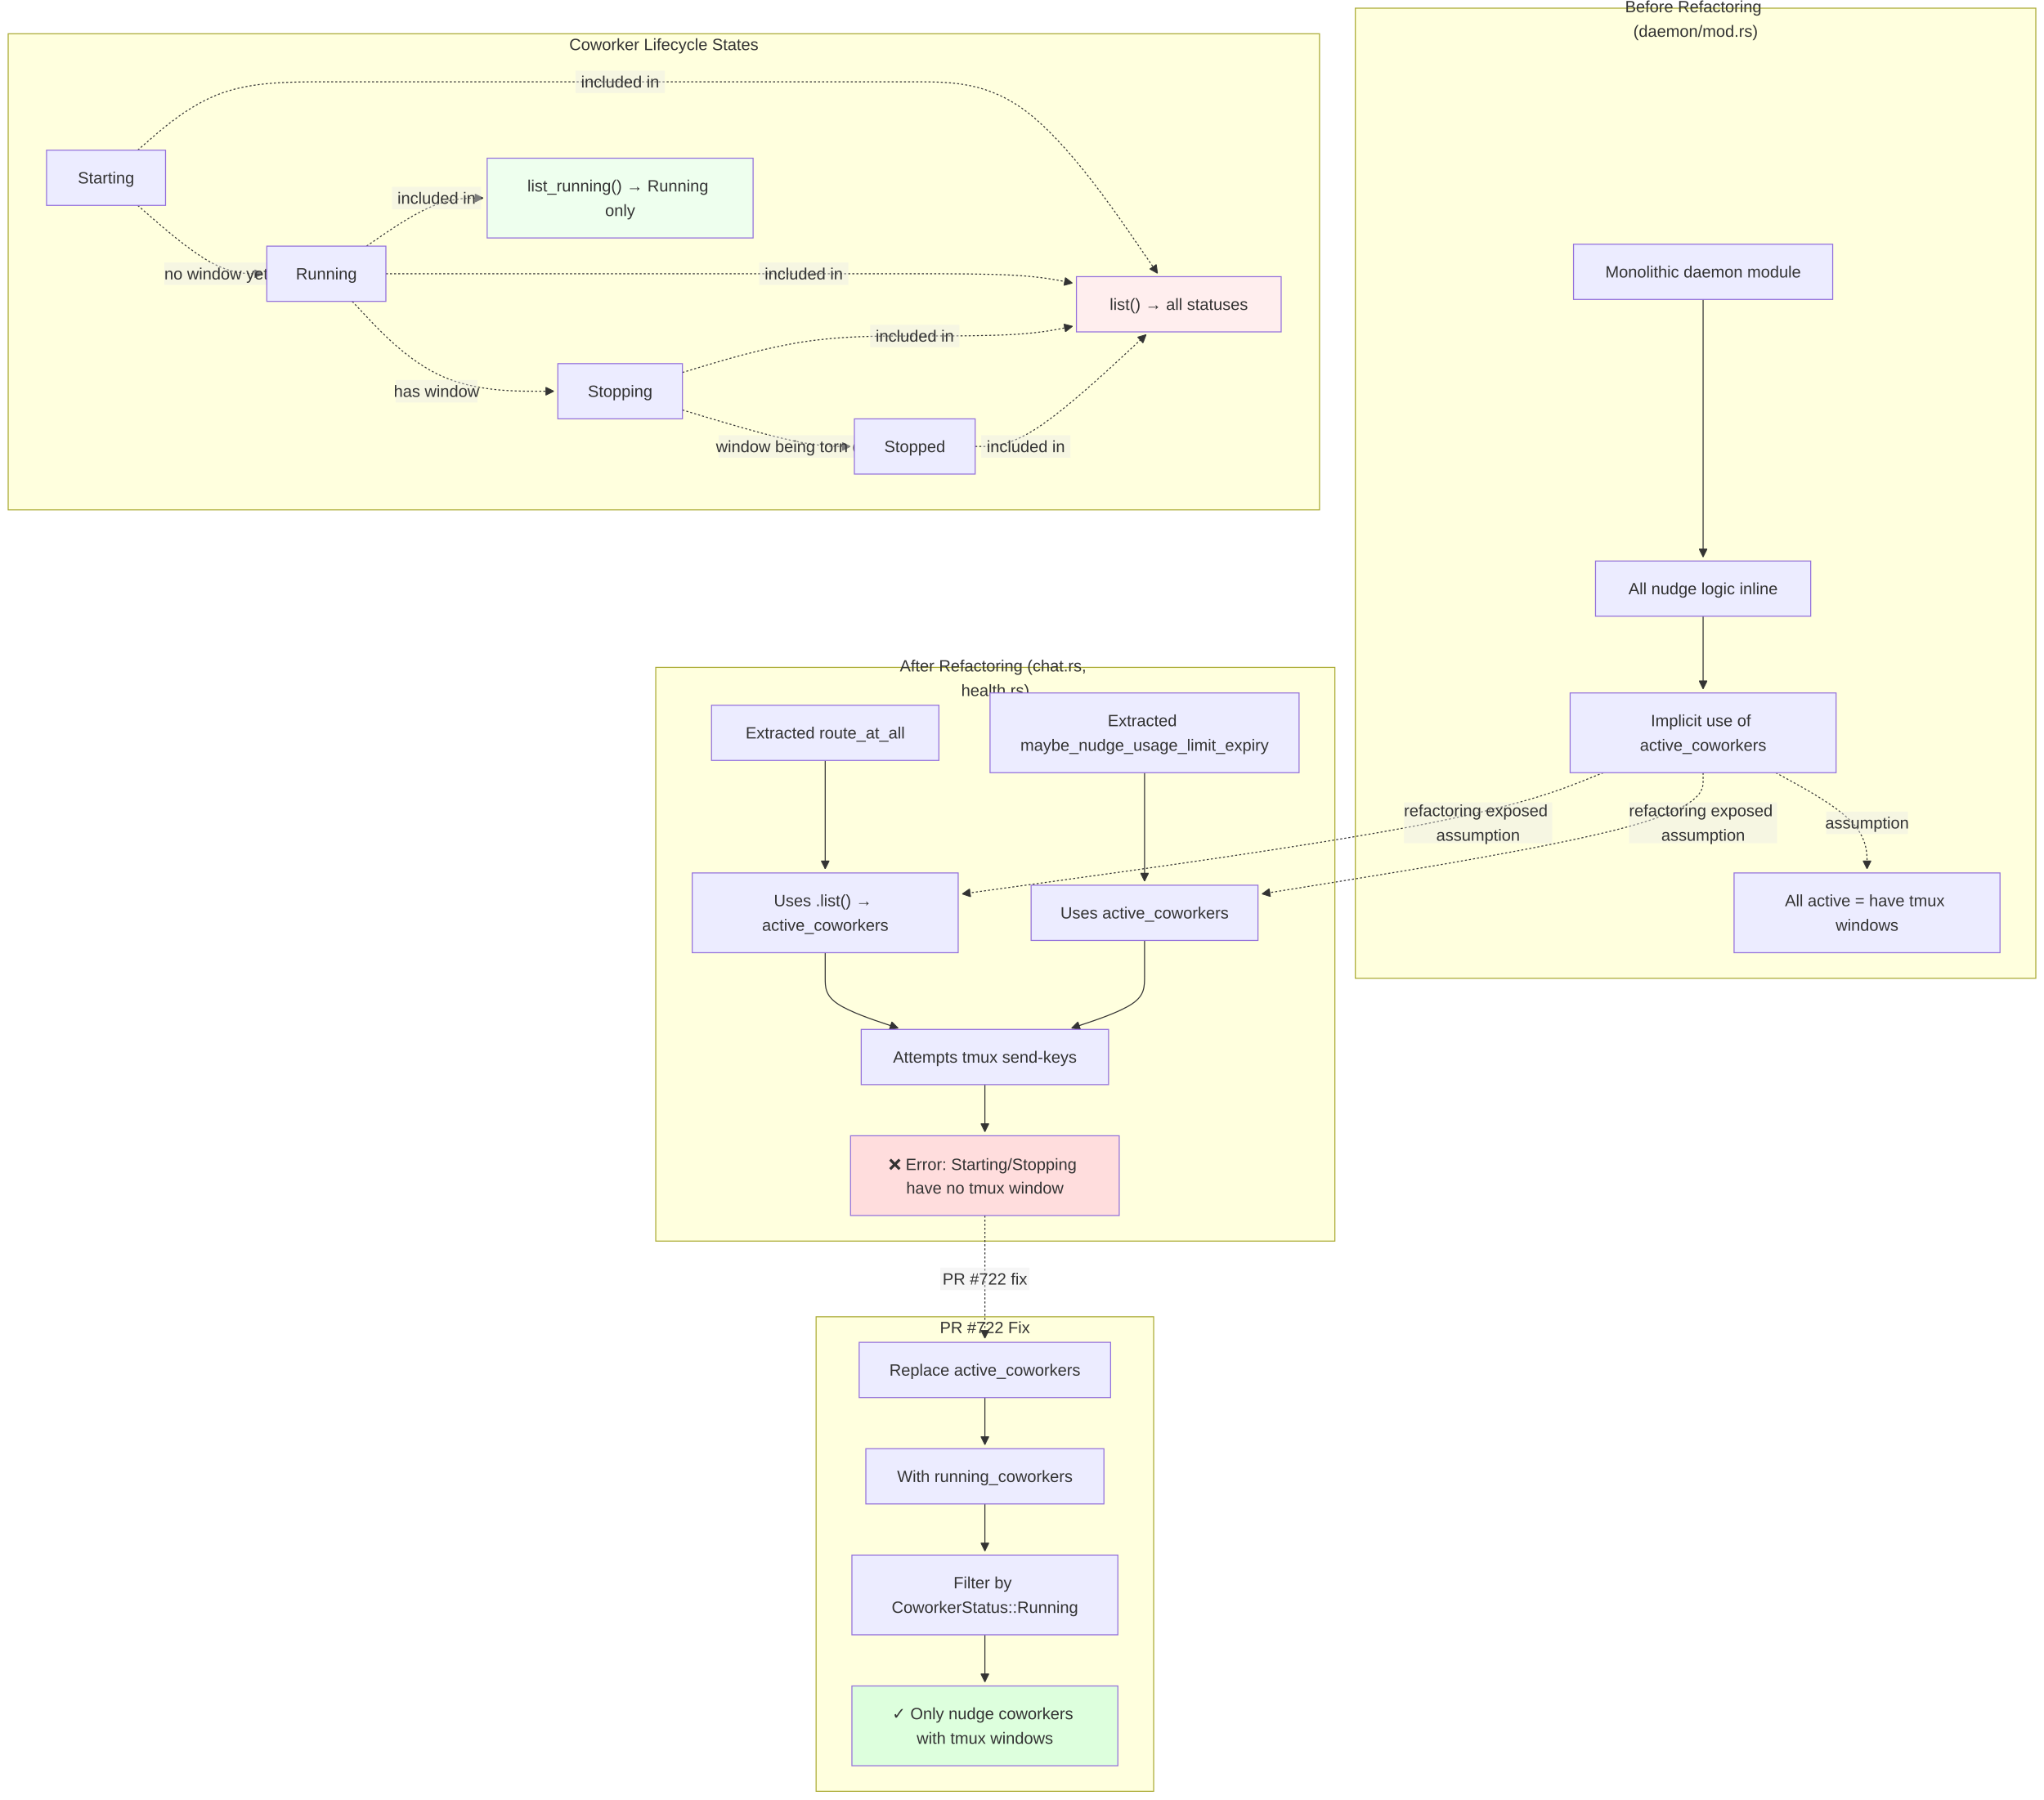
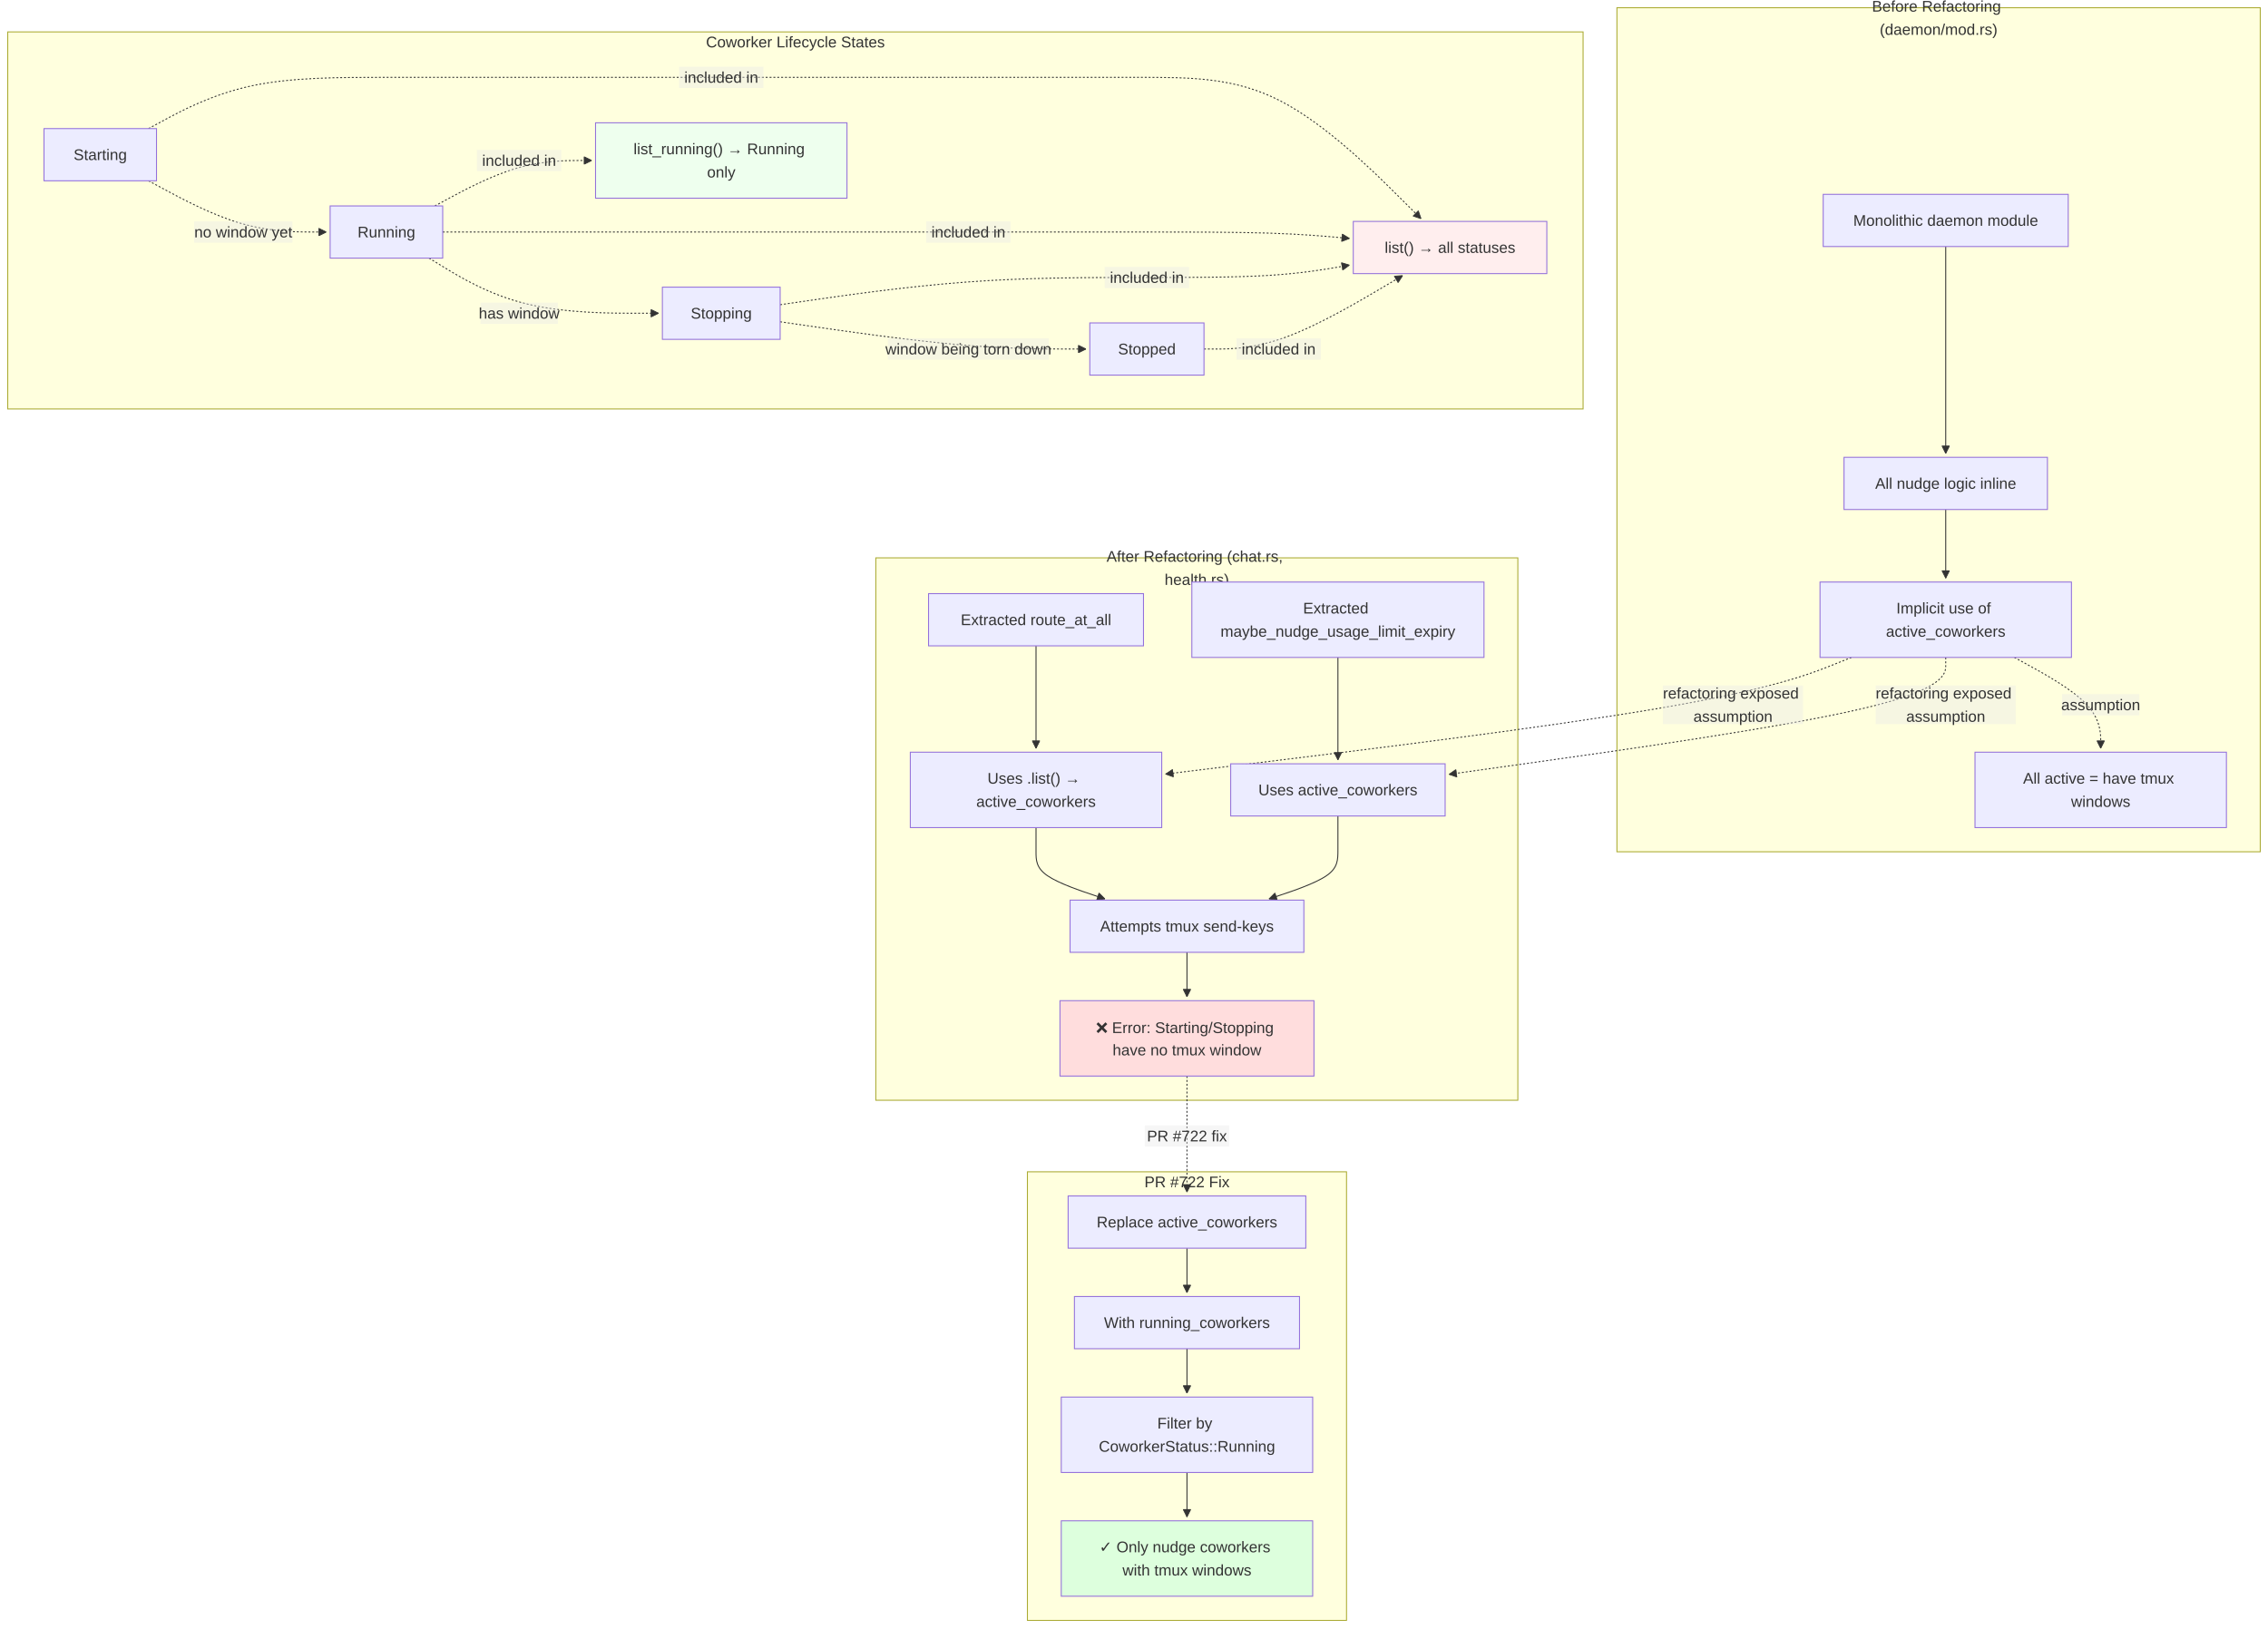
- <svg xmlns="http://www.w3.org/2000/svg" width="1998.273" height="1759.572" viewBox="-8 -8 1998.273 1759.572" class="mermaid">
+ <svg xmlns="http://www.w3.org/2000/svg" width="2345.344" height="1684" viewBox="-8 -8 2345.344 1684" class="mermaid">
  <style>
.mermaid{font-family:trebuchet ms, verdana, arial, sans-serif;font-size:16px;fill:#333333;}
.error-icon{fill:#552222;}
.error-text{fill:#552222;stroke:#552222;}
.edge-thickness-normal{stroke-width:1px;}
.edge-thickness-thick{stroke-width:3.5px;}
.edge-pattern-solid{stroke-dasharray:0;}
.edge-thickness-invisible{stroke-width:0;fill:none;}
.edge-pattern-dashed{stroke-dasharray:3;}
.edge-pattern-dotted{stroke-dasharray:2;}
.marker{fill:#333333;stroke:#333333;}
.marker.cross{stroke:#333333;}
svg{font-family:trebuchet ms, verdana, arial, sans-serif;font-size:16px;}
p{margin:0;}
.label{font-family:trebuchet ms, verdana, arial, sans-serif;color:#333333;}
.cluster-label text{fill:#333333;}
.cluster-label span{color:#333333;}
.cluster-label span p{background-color:transparent;}
.label text,span{fill:#333333;color:#333333;}
.node rect,.node circle,.node ellipse,.node polygon,.node path{fill:#ECECFF;stroke:#9370DB;stroke-width:1px;}
.rough-node .label text,.node .label text,.image-shape .label,.icon-shape .label{text-anchor:middle;}
.node .katex path{fill:#000;stroke:#000;stroke-width:1px;}
.rough-node .label,.node .label,.image-shape .label,.icon-shape .label{text-align:center;}
.node.clickable{cursor:pointer;}
.root .anchor path{fill:#333333!important;stroke-width:0;stroke:#333333;}
.arrowheadPath{fill:#333333;}
.edgePath .path{stroke:#333333;stroke-width:2.0px;}
.flowchart-link{stroke:#333333;fill:none;}
.edgeLabel{background-color:rgba(232, 232, 232, 0.8);text-align:center;}
.edgeLabel p{background-color:rgba(232, 232, 232, 0.8);}
.edgeLabel rect{opacity:0.5;background-color:rgba(232, 232, 232, 0.8);fill:rgba(232, 232, 232, 0.8);}
.labelBkg{background-color:rgba(232, 232, 232, 0.5);}
.cluster rect{fill:#ffffde;stroke:#aaaa33;stroke-width:1px;}
.cluster text{fill:#333333;}
.cluster span{color:#333333;}
.flowchartTitleText{text-anchor:middle;font-size:18px;fill:#333333;}
rect.text{fill:none;stroke-width:0;}

  </style>
  <defs>
    <marker id="arrow_point" viewBox="0 0 10 10" refX="10" refY="5" markerWidth="8" markerHeight="8" orient="auto" markerUnits="userSpaceOnUse">
      <path d="M 0 0 L 10 5 L 0 10 z" class="marker" />
    </marker>
    <marker id="arrow_point_start" viewBox="0 0 10 10" refX="4.5" refY="5" markerWidth="8" markerHeight="8" orient="auto" markerUnits="userSpaceOnUse">
      <path d="M 0 5 L 10 10 L 10 0 z" class="marker" />
    </marker>
    <marker id="arrow_cross" viewBox="0 0 11 11" refX="12" refY="5.2" markerWidth="11" markerHeight="11" orient="auto" markerUnits="userSpaceOnUse">
      <path d="M 1 1 L 10 10 M 10 1 L 1 10" class="marker cross" fill="none" stroke-width="2" />
    </marker>
    <marker id="arrow_cross_start" viewBox="0 0 11 11" refX="-1" refY="5.2" markerWidth="11" markerHeight="11" orient="auto" markerUnits="userSpaceOnUse">
      <path d="M 1 1 L 10 10 M 10 1 L 1 10" class="marker cross" fill="none" stroke-width="2" />
    </marker>
    <marker id="arrow_circle" viewBox="0 0 10 10" refX="11" refY="5" markerWidth="11" markerHeight="11" orient="auto" markerUnits="userSpaceOnUse">
      <circle cx="5" cy="5" r="5" class="marker" />
    </marker>
    <marker id="arrow_circle_start" viewBox="0 0 10 10" refX="-1" refY="5" markerWidth="11" markerHeight="11" orient="auto" markerUnits="userSpaceOnUse">
      <circle cx="5" cy="5" r="5" class="marker" />
    </marker>
  </defs>
  <g class="root">
    <g class="clusters">
      <g class="cluster" id="subgraph-subGraph0">
-         <rect x="1317.008" y="0" width="665.266" height="948.572" class="cluster" />
-         <text x="1649.641" y="16" class="cluster-label" text-anchor="middle">
-           <tspan x="1649.641" y="16" dy="-0.75em">Before Refactoring</tspan>
-           <tspan x="1649.641" dy="1.5em">(daemon/mod.rs)</tspan>
+         <rect x="1664.078" y="0" width="665.266" height="873" class="cluster" />
+         <text x="1996.711" y="16" class="cluster-label" text-anchor="middle">
+           <tspan x="1996.711" y="16" dy="-0.75em">Before Refactoring</tspan>
+           <tspan x="1996.711" dy="1.5em">(daemon/mod.rs)</tspan>
        </text>
      </g>
      <g class="cluster" id="subgraph-subGraph1">
-         <rect x="633.084" y="644.572" width="663.924" height="561" class="cluster" />
-         <text x="965.046" y="660.572" class="cluster-label" text-anchor="middle">
-           <tspan x="965.046" y="660.572" dy="-0.75em">After Refactoring (chat.rs,</tspan>
-           <tspan x="965.046" dy="1.5em">health.rs)</tspan>
+         <rect x="897.682" y="569" width="663.924" height="561" class="cluster" />
+         <text x="1229.644" y="585" class="cluster-label" text-anchor="middle">
+           <tspan x="1229.644" y="585" dy="-0.75em">After Refactoring (chat.rs,</tspan>
+           <tspan x="1229.644" dy="1.5em">health.rs)</tspan>
        </text>
      </g>
      <g class="cluster" id="subgraph-subGraph2">
-         <rect x="0" y="25" width="1282.008" height="465.572" class="cluster" />
-         <text x="641.004" y="41" class="cluster-label" text-anchor="middle">Coworker Lifecycle States</text>
+         <rect x="-0" y="25" width="1629.078" height="390" class="cluster" />
+         <text x="814.539" y="41" class="cluster-label" text-anchor="middle">Coworker Lifecycle States</text>
      </g>
      <g class="cluster" id="subgraph-subGraph3">
-         <rect x="789.852" y="1279.572" width="330" height="464" class="cluster" />
-         <text x="954.852" y="1295.572" class="cluster-label" text-anchor="middle">PR #722 Fix</text>
+         <rect x="1054.449" y="1204" width="330" height="464" class="cluster" />
+         <text x="1219.449" y="1220" class="cluster-label" text-anchor="middle">PR #722 Fix</text>
      </g>
    </g>
    <g class="edgePaths">
      <g class="edge" id="edge-L-M1-M2-0">
-         <path d="M1657.008,284.786L1657.008,323.251C1657.008,361.715,1657.008,438.644,1657.008,480.608C1657.008,522.572,1657.008,529.572,1657.008,533.072L1657.008,536.572" class="edge-thickness-normal edge-pattern-solid edge-thickness-normal edge-pattern-solid flowchart-link" marker-end="url(#arrow_point)" />
+         <path d="M2004.078,247L2004.078,279.167C2004.078,311.333,2004.078,375.667,2004.078,411.333C2004.078,447,2004.078,454,2004.078,457.5L2004.078,461" class="edge-thickness-normal edge-pattern-solid edge-thickness-normal edge-pattern-solid flowchart-link" marker-end="url(#arrow_point)" />
      </g>
      <g class="edge" id="edge-L-M2-M3-0">
-         <path d="M1657.008,594.572L1657.008,598.739C1657.008,602.906,1657.008,611.239,1657.008,619.572C1657.008,627.906,1657.008,636.239,1657.008,643.906C1657.008,651.572,1657.008,658.572,1657.008,662.072L1657.008,665.572" class="edge-thickness-normal edge-pattern-solid edge-thickness-normal edge-pattern-solid flowchart-link" marker-end="url(#arrow_point)" />
+         <path d="M2004.078,519L2004.078,523.167C2004.078,527.333,2004.078,535.667,2004.078,544C2004.078,552.333,2004.078,560.667,2004.078,568.333C2004.078,576,2004.078,583,2004.078,586.5L2004.078,590" class="edge-thickness-normal edge-pattern-solid edge-thickness-normal edge-pattern-solid flowchart-link" marker-end="url(#arrow_point)" />
      </g>
      <g class="edge" id="edge-L-M3-M4-0">
-         <path d="M1728.035,747.572L1742.908,755.739C1757.781,763.906,1787.527,780.239,1802.4,795.906C1817.273,811.572,1817.273,826.572,1817.273,834.072L1817.273,841.572" class="edge-thickness-normal edge-pattern-dotted edge-thickness-normal edge-pattern-solid flowchart-link" marker-end="url(#arrow_point)" />
+         <path d="M2075.105,672L2089.978,680.167C2104.851,688.333,2134.598,704.667,2149.471,720.333C2164.344,736,2164.344,751,2164.344,758.5L2164.344,766" class="edge-thickness-normal edge-pattern-dotted edge-thickness-normal edge-pattern-solid flowchart-link" marker-end="url(#arrow_point)" />
      </g>
      <g class="edge" id="edge-L-R1-R2-0">
-         <path d="M798.754,735.572L798.754,745.739C798.754,755.906,798.754,776.239,798.754,793.906C798.754,811.572,798.754,826.572,798.754,834.072L798.754,841.572" class="edge-thickness-normal edge-pattern-solid edge-thickness-normal edge-pattern-solid flowchart-link" marker-end="url(#arrow_point)" />
+         <path d="M1063.352,660L1063.352,670.167C1063.352,680.333,1063.352,700.667,1063.352,718.333C1063.352,736,1063.352,751,1063.352,758.5L1063.352,766" class="edge-thickness-normal edge-pattern-solid edge-thickness-normal edge-pattern-solid flowchart-link" marker-end="url(#arrow_point)" />
      </g>
      <g class="edge" id="edge-L-R3-R4-0">
-         <path d="M1110.949,747.572L1110.949,755.739C1110.949,763.906,1110.949,780.239,1110.949,797.906C1110.949,815.572,1110.949,834.572,1110.949,844.072L1110.949,853.572" class="edge-thickness-normal edge-pattern-solid edge-thickness-normal edge-pattern-solid flowchart-link" marker-end="url(#arrow_point)" />
+         <path d="M1375.547,672L1375.547,680.167C1375.547,688.333,1375.547,704.667,1375.547,722.333C1375.547,740,1375.547,759,1375.547,768.5L1375.547,778" class="edge-thickness-normal edge-pattern-solid edge-thickness-normal edge-pattern-solid flowchart-link" marker-end="url(#arrow_point)" />
      </g>
      <g class="edge" id="edge-L-R2-R5-0">
-         <path d="M798.754,923.572L798.754,927.739C798.754,931.906,798.754,940.239,798.754,948.572C798.754,956.906,798.754,965.239,810.629,973.362C822.505,981.484,846.255,989.396,858.131,993.352L870.006,997.308" class="edge-thickness-normal edge-pattern-solid edge-thickness-normal edge-pattern-solid flowchart-link" marker-end="url(#arrow_point)" />
+         <path d="M1063.352,848L1063.352,852.167C1063.352,856.333,1063.352,864.667,1063.352,873C1063.352,881.333,1063.352,889.667,1075.227,897.789C1087.102,905.912,1110.853,913.824,1122.728,917.78L1134.604,921.736" class="edge-thickness-normal edge-pattern-solid edge-thickness-normal edge-pattern-solid flowchart-link" marker-end="url(#arrow_point)" />
      </g>
      <g class="edge" id="edge-L-R4-R5-0">
-         <path d="M1110.949,911.572L1110.949,917.739C1110.949,923.906,1110.949,936.239,1110.949,946.572C1110.949,956.906,1110.949,965.239,1099.074,973.362C1087.199,981.484,1063.448,989.396,1051.573,993.352L1039.697,997.308" class="edge-thickness-normal edge-pattern-solid edge-thickness-normal edge-pattern-solid flowchart-link" marker-end="url(#arrow_point)" />
+         <path d="M1375.547,836L1375.547,842.167C1375.547,848.333,1375.547,860.667,1375.547,871C1375.547,881.333,1375.547,889.667,1363.672,897.789C1351.796,905.912,1328.046,913.824,1316.17,917.78L1304.295,921.736" class="edge-thickness-normal edge-pattern-solid edge-thickness-normal edge-pattern-solid flowchart-link" marker-end="url(#arrow_point)" />
      </g>
      <g class="edge" id="edge-L-R5-R6-0">
-         <path d="M954.852,1052.572L954.852,1056.739C954.852,1060.906,954.852,1069.239,954.852,1076.906C954.852,1084.572,954.852,1091.572,954.852,1095.072L954.852,1098.572" class="edge-thickness-normal edge-pattern-solid edge-thickness-normal edge-pattern-solid flowchart-link" marker-end="url(#arrow_point)" />
+         <path d="M1219.449,977L1219.449,981.167C1219.449,985.333,1219.449,993.667,1219.449,1001.333C1219.449,1009,1219.449,1016,1219.449,1019.5L1219.449,1023" class="edge-thickness-normal edge-pattern-solid edge-thickness-normal edge-pattern-solid flowchart-link" marker-end="url(#arrow_point)" />
      </g>
      <g class="edge" id="edge-L-S1-S2-0">
-         <path d="M126.651,192.842L139.433,203.982C152.215,215.122,177.78,237.403,198.145,248.543C218.51,259.684,233.677,259.684,241.26,259.684L248.844,259.684" class="edge-thickness-normal edge-pattern-dotted edge-thickness-normal edge-pattern-solid flowchart-link" marker-end="url(#arrow_point)" />
+         <path d="M145.603,179L161.939,187.833C178.275,196.667,210.946,214.333,241.577,223.167C272.208,232,300.799,232,315.095,232L329.391,232" class="edge-thickness-normal edge-pattern-dotted edge-thickness-normal edge-pattern-solid flowchart-link" marker-end="url(#arrow_point)" />
      </g>
      <g class="edge" id="edge-L-S2-S3-0">
-         <path d="M336.368,286.684L350.1,301.328C363.831,315.972,391.295,345.26,424.127,359.905C456.96,374.549,495.161,374.549,514.262,374.549L533.363,374.549" class="edge-thickness-normal edge-pattern-dotted edge-thickness-normal edge-pattern-solid flowchart-link" marker-end="url(#arrow_point)" />
+         <path d="M435.71,259L451.231,268.5C466.752,278,497.794,297,537.338,306.5C576.882,316,624.927,316,648.95,316L672.973,316" class="edge-thickness-normal edge-pattern-dotted edge-thickness-normal edge-pattern-solid flowchart-link" marker-end="url(#arrow_point)" />
      </g>
      <g class="edge" id="edge-L-S3-S4-0">
-         <path d="M659.152,392.876L678.92,398.825C698.687,404.775,738.223,416.674,765.574,422.623C792.924,428.572,808.091,428.572,815.674,428.572L823.258,428.572" class="edge-thickness-normal edge-pattern-dotted edge-thickness-normal edge-pattern-solid flowchart-link" marker-end="url(#arrow_point)" />
+         <path d="M798.762,324.817L831.204,329.514C863.646,334.211,928.53,343.606,981.23,348.303C1033.93,353,1074.445,353,1094.703,353L1114.961,353" class="edge-thickness-normal edge-pattern-dotted edge-thickness-normal edge-pattern-solid flowchart-link" marker-end="url(#arrow_point)" />
      </g>
      <g class="edge" id="edge-L-S1-L1-0">
-         <path d="M126.651,138.842L139.433,127.702C152.215,116.561,177.78,94.281,208.513,83.14C239.246,72,275.148,72,311.051,72C346.953,72,382.855,72,430.723,72C478.591,72,538.424,72,598.258,72C658.091,72,717.924,72,765.932,72C813.94,72,850.122,72,886.305,72C922.487,72,958.669,72,998.218,103.205C1037.767,134.41,1080.682,196.82,1102.14,228.025L1123.597,259.229" class="edge-thickness-normal edge-pattern-dotted edge-thickness-normal edge-pattern-solid flowchart-link" marker-end="url(#arrow_point)" />
+         <path d="M145.603,125L161.939,116.167C178.275,107.333,210.946,89.667,251.945,80.833C292.944,72,342.271,72,389.807,72C437.344,72,483.09,72,540.801,72C598.513,72,668.19,72,745.62,72C823.05,72,908.232,72,981.589,72C1054.945,72,1116.477,72,1169.947,72C1223.418,72,1268.828,72,1316.072,96.364C1363.315,120.727,1412.391,169.454,1436.93,193.818L1461.468,218.182" class="edge-thickness-normal edge-pattern-dotted edge-thickness-normal edge-pattern-solid flowchart-link" marker-end="url(#arrow_point)" />
      </g>
      <g class="edge" id="edge-L-S2-L1-0">
-         <path d="M369.258,259.684L377.508,259.684C385.758,259.684,402.258,259.684,440.424,259.684C478.591,259.684,538.424,259.684,598.258,259.684C658.091,259.684,717.924,259.684,765.932,259.684C813.94,259.684,850.122,259.684,886.305,259.684C922.487,259.684,958.669,259.684,984.357,261.199C1010.044,262.715,1025.236,265.746,1032.833,267.261L1040.429,268.777" class="edge-thickness-normal edge-pattern-dotted edge-thickness-normal edge-pattern-solid flowchart-link" marker-end="url(#arrow_point)" />
+         <path d="M449.805,232L462.977,232C476.148,232,502.492,232,550.503,232C598.513,232,668.19,232,745.62,232C823.05,232,908.232,232,981.589,232C1054.945,232,1116.477,232,1169.947,232C1223.418,232,1268.828,232,1303.733,233.101C1338.638,234.202,1363.038,236.405,1375.238,237.506L1387.438,238.607" class="edge-thickness-normal edge-pattern-dotted edge-thickness-normal edge-pattern-solid flowchart-link" marker-end="url(#arrow_point)" />
      </g>
      <g class="edge" id="edge-L-S3-L1-0">
-         <path d="M659.152,356.222L678.92,350.272C698.687,344.323,738.223,332.424,776.081,326.475C813.94,320.525,850.122,320.525,886.305,320.525C922.487,320.525,958.669,320.525,984.358,318.951C1010.046,317.376,1025.24,314.227,1032.838,312.653L1040.435,311.078" class="edge-thickness-normal edge-pattern-dotted edge-thickness-normal edge-pattern-solid flowchart-link" marker-end="url(#arrow_point)" />
+         <path d="M798.762,307.183L831.204,302.486C863.646,297.789,928.53,288.394,991.738,283.697C1054.945,279,1116.477,279,1169.947,279C1223.418,279,1268.828,279,1303.741,276.865C1338.653,274.73,1363.067,270.461,1375.275,268.326L1387.482,266.191" class="edge-thickness-normal edge-pattern-dotted edge-thickness-normal edge-pattern-solid flowchart-link" marker-end="url(#arrow_point)" />
      </g>
      <g class="edge" id="edge-L-S4-L1-0">
-         <path d="M945.352,428.572L953.602,428.572C961.852,428.572,978.352,428.572,1006.202,410.352C1034.053,392.131,1073.254,355.69,1092.854,337.469L1112.455,319.249" class="edge-thickness-normal edge-pattern-dotted edge-thickness-normal edge-pattern-solid flowchart-link" marker-end="url(#arrow_point)" />
+         <path d="M1237.055,353L1249.919,353C1262.783,353,1288.511,353,1322.748,340.34C1356.985,327.68,1399.731,302.359,1421.104,289.699L1442.477,277.039" class="edge-thickness-normal edge-pattern-dotted edge-thickness-normal edge-pattern-solid flowchart-link" marker-end="url(#arrow_point)" />
      </g>
      <g class="edge" id="edge-L-S2-L2-0">
-         <path d="M350.349,232.684L361.751,224.85C373.152,217.017,395.955,201.35,414.94,193.517C433.924,185.684,449.091,185.684,456.674,185.684L464.258,185.684" class="edge-thickness-normal edge-pattern-dotted edge-thickness-normal edge-pattern-solid flowchart-link" marker-end="url(#arrow_point)" />
+         <path d="M441.671,205L456.199,197.167C470.726,189.333,499.781,173.667,526.814,165.833C553.846,158,578.857,158,591.362,158L603.867,158" class="edge-thickness-normal edge-pattern-dotted edge-thickness-normal edge-pattern-solid flowchart-link" marker-end="url(#arrow_point)" />
      </g>
      <g class="edge" id="edge-L-F1-F2-0">
-         <path d="M954.852,1358.572L954.852,1362.739C954.852,1366.906,954.852,1375.239,954.852,1382.906C954.852,1390.572,954.852,1397.572,954.852,1401.072L954.852,1404.572" class="edge-thickness-normal edge-pattern-solid edge-thickness-normal edge-pattern-solid flowchart-link" marker-end="url(#arrow_point)" />
+         <path d="M1219.449,1283L1219.449,1287.167C1219.449,1291.333,1219.449,1299.667,1219.449,1307.333C1219.449,1315,1219.449,1322,1219.449,1325.5L1219.449,1329" class="edge-thickness-normal edge-pattern-solid edge-thickness-normal edge-pattern-solid flowchart-link" marker-end="url(#arrow_point)" />
      </g>
      <g class="edge" id="edge-L-F2-F3-0">
-         <path d="M954.852,1462.572L954.852,1466.739C954.852,1470.906,954.852,1479.239,954.852,1486.906C954.852,1494.572,954.852,1501.572,954.852,1505.072L954.852,1508.572" class="edge-thickness-normal edge-pattern-solid edge-thickness-normal edge-pattern-solid flowchart-link" marker-end="url(#arrow_point)" />
+         <path d="M1219.449,1387L1219.449,1391.167C1219.449,1395.333,1219.449,1403.667,1219.449,1411.333C1219.449,1419,1219.449,1426,1219.449,1429.5L1219.449,1433" class="edge-thickness-normal edge-pattern-solid edge-thickness-normal edge-pattern-solid flowchart-link" marker-end="url(#arrow_point)" />
      </g>
      <g class="edge" id="edge-L-F3-F4-0">
-         <path d="M954.852,1590.572L954.852,1594.739C954.852,1598.906,954.852,1607.239,954.852,1614.906C954.852,1622.572,954.852,1629.572,954.852,1633.072L954.852,1636.572" class="edge-thickness-normal edge-pattern-solid edge-thickness-normal edge-pattern-solid flowchart-link" marker-end="url(#arrow_point)" />
+         <path d="M1219.449,1515L1219.449,1519.167C1219.449,1523.333,1219.449,1531.667,1219.449,1539.333C1219.449,1547,1219.449,1554,1219.449,1557.5L1219.449,1561" class="edge-thickness-normal edge-pattern-solid edge-thickness-normal edge-pattern-solid flowchart-link" marker-end="url(#arrow_point)" />
      </g>
      <g class="edge" id="edge-L-M3-R2-0">
-         <path d="M1559.508,747.572L1539.091,755.739C1518.674,763.906,1477.841,780.239,1373.376,799.994C1268.911,819.749,1100.814,842.925,1016.765,854.514L932.716,866.102" class="edge-thickness-normal edge-pattern-dotted edge-thickness-normal edge-pattern-solid flowchart-link" marker-end="url(#arrow_point)" />
+         <path d="M1906.578,672L1886.162,680.167C1865.745,688.333,1824.912,704.667,1706.702,724.774C1588.493,744.881,1392.907,768.762,1295.115,780.702L1197.322,792.642" class="edge-thickness-normal edge-pattern-dotted edge-thickness-normal edge-pattern-solid flowchart-link" marker-end="url(#arrow_point)" />
      </g>
      <g class="edge" id="edge-L-M3-R4-0">
-         <path d="M1657.008,747.572L1657.008,755.739C1657.008,763.906,1657.008,780.239,1585.137,799.988C1513.267,819.737,1369.526,842.901,1297.655,854.484L1225.785,866.066" class="edge-thickness-normal edge-pattern-dotted edge-thickness-normal edge-pattern-solid flowchart-link" marker-end="url(#arrow_point)" />
+         <path d="M2004.078,672L2004.078,680.167C2004.078,688.333,2004.078,704.667,1918.464,724.82C1832.85,744.973,1661.623,768.947,1576.009,780.934L1490.395,792.92" class="edge-thickness-normal edge-pattern-dotted edge-thickness-normal edge-pattern-solid flowchart-link" marker-end="url(#arrow_point)" />
      </g>
      <g class="edge" id="edge-L-R6-F1-0">
-         <path d="M954.852,1180.572L954.852,1184.739C954.852,1188.906,954.852,1197.239,954.852,1207.572C954.852,1217.906,954.852,1230.239,954.852,1242.572C954.852,1254.906,954.852,1267.239,954.852,1276.906C954.852,1286.572,954.852,1293.572,954.852,1297.072L954.852,1300.572" class="edge-thickness-normal edge-pattern-dotted edge-thickness-normal edge-pattern-solid flowchart-link" marker-end="url(#arrow_point)" />
+         <path d="M1219.449,1105L1219.449,1109.167C1219.449,1113.333,1219.449,1121.667,1219.449,1132C1219.449,1142.333,1219.449,1154.667,1219.449,1167C1219.449,1179.333,1219.449,1191.667,1219.449,1201.333C1219.449,1211,1219.449,1218,1219.449,1221.5L1219.449,1225" class="edge-thickness-normal edge-pattern-dotted edge-thickness-normal edge-pattern-solid flowchart-link" marker-end="url(#arrow_point)" />
      </g>
    </g>
    <g class="edgeLabels">
      <g class="edgeLabel" id="edge-label-L-M3-M4-0">
-         <rect x="1777.273" y="785.572" width="80" height="22" class="edge-label-bg" />
-         <text x="1817.273" y="796.572" class="edge-label" text-anchor="middle" dominant-baseline="central">assumption</text>
+         <rect x="2124.344" y="710" width="80" height="22" class="edge-label-bg" />
+         <text x="2164.344" y="721" class="edge-label" text-anchor="middle" dominant-baseline="central">assumption</text>
      </g>
      <g class="edgeLabel" id="edge-label-L-S1-S2-0">
-         <rect x="152.544" y="248.684" width="101.6" height="22" class="edge-label-bg" />
-         <text x="203.344" y="259.684" class="edge-label" text-anchor="middle" dominant-baseline="central">no window yet</text>
+         <rect x="192.817" y="221" width="101.6" height="22" class="edge-label-bg" />
+         <text x="243.617" y="232" class="edge-label" text-anchor="middle" dominant-baseline="central">no window yet</text>
      </g>
      <g class="edgeLabel" id="edge-label-L-S2-S3-0">
-         <rect x="378.758" y="363.549" width="80" height="22" class="edge-label-bg" />
-         <text x="418.758" y="374.549" class="edge-label" text-anchor="middle" dominant-baseline="central">has window</text>
+         <rect x="488.836" y="305" width="80" height="22" class="edge-label-bg" />
+         <text x="528.836" y="316" class="edge-label" text-anchor="middle" dominant-baseline="central">has window</text>
      </g>
      <g class="edgeLabel" id="edge-label-L-S3-S4-0">
-         <rect x="694.558" y="417.572" width="166.4" height="22" class="edge-label-bg" />
-         <text x="777.758" y="428.572" class="edge-label" text-anchor="middle" dominant-baseline="central">window being torn down</text>
+         <rect x="910.214" y="342" width="166.4" height="22" class="edge-label-bg" />
+         <text x="993.414" y="353" class="edge-label" text-anchor="middle" dominant-baseline="central">window being torn down</text>
      </g>
      <g class="edgeLabel" id="edge-label-L-S1-L1-0">
-         <rect x="554.658" y="61" width="87.2" height="22" class="edge-label-bg" />
-         <text x="598.258" y="72" class="edge-label" text-anchor="middle" dominant-baseline="central">included in</text>
+         <rect x="694.267" y="61" width="87.2" height="22" class="edge-label-bg" />
+         <text x="737.867" y="72" class="edge-label" text-anchor="middle" dominant-baseline="central">included in</text>
      </g>
      <g class="edgeLabel" id="edge-label-L-S2-L1-0">
-         <rect x="734.158" y="248.684" width="87.2" height="22" class="edge-label-bg" />
-         <text x="777.758" y="259.684" class="edge-label" text-anchor="middle" dominant-baseline="central">included in</text>
+         <rect x="949.814" y="221" width="87.2" height="22" class="edge-label-bg" />
+         <text x="993.414" y="232" class="edge-label" text-anchor="middle" dominant-baseline="central">included in</text>
      </g>
      <g class="edgeLabel" id="edge-label-L-S3-L1-0">
-         <rect x="842.705" y="309.525" width="87.2" height="22" class="edge-label-bg" />
-         <text x="886.305" y="320.525" class="edge-label" text-anchor="middle" dominant-baseline="central">included in</text>
+         <rect x="1134.408" y="268" width="87.2" height="22" class="edge-label-bg" />
+         <text x="1178.008" y="279" class="edge-label" text-anchor="middle" dominant-baseline="central">included in</text>
      </g>
      <g class="edgeLabel" id="edge-label-L-S4-L1-0">
-         <rect x="951.252" y="417.572" width="87.2" height="22" class="edge-label-bg" />
-         <text x="994.852" y="428.572" class="edge-label" text-anchor="middle" dominant-baseline="central">included in</text>
+         <rect x="1270.638" y="342" width="87.2" height="22" class="edge-label-bg" />
+         <text x="1314.238" y="353" class="edge-label" text-anchor="middle" dominant-baseline="central">included in</text>
      </g>
      <g class="edgeLabel" id="edge-label-L-S2-L2-0">
-         <rect x="375.158" y="174.684" width="87.2" height="22" class="edge-label-bg" />
-         <text x="418.758" y="185.684" class="edge-label" text-anchor="middle" dominant-baseline="central">included in</text>
+         <rect x="485.236" y="147" width="87.2" height="22" class="edge-label-bg" />
+         <text x="528.836" y="158" class="edge-label" text-anchor="middle" dominant-baseline="central">included in</text>
      </g>
      <g class="edgeLabel" id="edge-label-L-M3-R2-0">
-         <rect x="1364.608" y="776.572" width="144.8" height="40" class="edge-label-bg" />
-         <text x="1437.008" y="796.572" class="edge-label" text-anchor="middle" dominant-baseline="central">
-           <tspan x="1437.008" y="796.572" dy="-0.75em">refactoring exposed</tspan>
-           <tspan x="1437.008" dy="1.5em">assumption</tspan>
+         <rect x="1711.678" y="701" width="144.8" height="40" class="edge-label-bg" />
+         <text x="1784.078" y="721" class="edge-label" text-anchor="middle" dominant-baseline="central">
+           <tspan x="1784.078" y="721" dy="-0.75em">refactoring exposed</tspan>
+           <tspan x="1784.078" dy="1.5em">assumption</tspan>
        </text>
      </g>
      <g class="edgeLabel" id="edge-label-L-M3-R4-0">
-         <rect x="1584.608" y="776.572" width="144.8" height="40" class="edge-label-bg" />
-         <text x="1657.008" y="796.572" class="edge-label" text-anchor="middle" dominant-baseline="central">
-           <tspan x="1657.008" y="796.572" dy="-0.75em">refactoring exposed</tspan>
-           <tspan x="1657.008" dy="1.5em">assumption</tspan>
+         <rect x="1931.678" y="701" width="144.8" height="40" class="edge-label-bg" />
+         <text x="2004.078" y="721" class="edge-label" text-anchor="middle" dominant-baseline="central">
+           <tspan x="2004.078" y="721" dy="-0.75em">refactoring exposed</tspan>
+           <tspan x="2004.078" dy="1.5em">assumption</tspan>
        </text>
      </g>
      <g class="edgeLabel" id="edge-label-L-R6-F1-0">
-         <rect x="911.252" y="1231.572" width="87.2" height="22" class="edge-label-bg" />
-         <text x="954.852" y="1242.572" class="edge-label" text-anchor="middle" dominant-baseline="central">PR #722 fix</text>
+         <rect x="1175.849" y="1156" width="87.2" height="22" class="edge-label-bg" />
+         <text x="1219.449" y="1167" class="edge-label" text-anchor="middle" dominant-baseline="central">PR #722 fix</text>
      </g>
    </g>
    <g class="nodes">
      <g class="node default" id="node-M1">
-         <rect x="1530.316" y="230.786" width="253.383" height="54" />
-         <text x="1657.008" y="257.786" class="label" text-anchor="middle" dominant-baseline="central">Monolithic daemon module</text>
+         <rect x="1877.387" y="193" width="253.383" height="54" />
+         <text x="2004.078" y="220" class="label" text-anchor="middle" dominant-baseline="central">Monolithic daemon module</text>
      </g>
      <g class="node default" id="node-M2">
-         <rect x="1551.824" y="540.572" width="210.367" height="54" />
-         <text x="1657.008" y="567.572" class="label" text-anchor="middle" dominant-baseline="central">All nudge logic inline</text>
+         <rect x="1898.895" y="465" width="210.367" height="54" />
+         <text x="2004.078" y="492" class="label" text-anchor="middle" dominant-baseline="central">All nudge logic inline</text>
      </g>
      <g class="node default" id="node-M3">
-         <rect x="1527.008" y="669.572" width="260" height="78" />
-         <text x="1657.008" y="708.572" class="label" text-anchor="middle" dominant-baseline="central">
-           <tspan x="1657.008" y="708.572" dy="-0.75em">Implicit use of</tspan>
-           <tspan x="1657.008" dy="1.5em">active_coworkers</tspan>
+         <rect x="1874.078" y="594" width="260" height="78" />
+         <text x="2004.078" y="633" class="label" text-anchor="middle" dominant-baseline="central">
+           <tspan x="2004.078" y="633" dy="-0.75em">Implicit use of</tspan>
+           <tspan x="2004.078" dy="1.5em">active_coworkers</tspan>
        </text>
      </g>
      <g class="node default" id="node-M4">
-         <rect x="1687.273" y="845.572" width="260" height="78" />
-         <text x="1817.273" y="884.572" class="label" text-anchor="middle" dominant-baseline="central">
-           <tspan x="1817.273" y="884.572" dy="-0.75em">All active = have tmux</tspan>
-           <tspan x="1817.273" dy="1.5em">windows</tspan>
+         <rect x="2034.344" y="770" width="260" height="78" />
+         <text x="2164.344" y="809" class="label" text-anchor="middle" dominant-baseline="central">
+           <tspan x="2164.344" y="809" dy="-0.75em">All active = have tmux</tspan>
+           <tspan x="2164.344" dy="1.5em">windows</tspan>
        </text>
      </g>
      <g class="node default" id="node-R1">
-         <rect x="687.617" y="681.572" width="222.273" height="54" />
-         <text x="798.754" y="708.572" class="label" text-anchor="middle" dominant-baseline="central">Extracted route_at_all</text>
+         <rect x="952.215" y="606" width="222.273" height="54" />
+         <text x="1063.352" y="633" class="label" text-anchor="middle" dominant-baseline="central">Extracted route_at_all</text>
      </g>
      <g class="node default" id="node-R2">
-         <rect x="668.754" y="845.572" width="260" height="78" />
-         <text x="798.754" y="884.572" class="label" text-anchor="middle" dominant-baseline="central">
-           <tspan x="798.754" y="884.572" dy="-0.75em">Uses .list() →</tspan>
-           <tspan x="798.754" dy="1.5em">active_coworkers</tspan>
+         <rect x="933.352" y="770" width="260" height="78" />
+         <text x="1063.352" y="809" class="label" text-anchor="middle" dominant-baseline="central">
+           <tspan x="1063.352" y="809" dy="-0.75em">Uses .list() →</tspan>
+           <tspan x="1063.352" dy="1.5em">active_coworkers</tspan>
        </text>
      </g>
      <g class="node default" id="node-R3">
-         <rect x="959.891" y="669.572" width="302.117" height="78" />
-         <text x="1110.949" y="708.572" class="label" text-anchor="middle" dominant-baseline="central">
-           <tspan x="1110.949" y="708.572" dy="-0.75em">Extracted</tspan>
-           <tspan x="1110.949" dy="1.5em">maybe_nudge_usage_limit_expiry</tspan>
+         <rect x="1224.488" y="594" width="302.117" height="78" />
+         <text x="1375.547" y="633" class="label" text-anchor="middle" dominant-baseline="central">
+           <tspan x="1375.547" y="633" dy="-0.75em">Extracted</tspan>
+           <tspan x="1375.547" dy="1.5em">maybe_nudge_usage_limit_expiry</tspan>
        </text>
      </g>
      <g class="node default" id="node-R4">
-         <rect x="1000.062" y="857.572" width="221.773" height="54" />
-         <text x="1110.949" y="884.572" class="label" text-anchor="middle" dominant-baseline="central">Uses active_coworkers</text>
+         <rect x="1264.66" y="782" width="221.773" height="54" />
+         <text x="1375.547" y="809" class="label" text-anchor="middle" dominant-baseline="central">Uses active_coworkers</text>
      </g>
      <g class="node default" id="node-R5">
-         <rect x="833.957" y="998.572" width="241.789" height="54" />
-         <text x="954.852" y="1025.572" class="label" text-anchor="middle" dominant-baseline="central">Attempts tmux send-keys</text>
+         <rect x="1098.555" y="923" width="241.789" height="54" />
+         <text x="1219.449" y="950" class="label" text-anchor="middle" dominant-baseline="central">Attempts tmux send-keys</text>
      </g>
      <g class="node default" id="node-R6">
-         <rect x="823.512" y="1102.572" width="262.68" height="78" style="fill:#fdd !important" />
-         <text x="954.852" y="1141.572" class="label" text-anchor="middle" dominant-baseline="central">
-           <tspan x="954.852" y="1141.572" dy="-0.75em">❌ Error: Starting/Stopping</tspan>
-           <tspan x="954.852" dy="1.5em">have no tmux window</tspan>
+         <rect x="1088.109" y="1027" width="262.68" height="78" style="fill:#fdd !important" />
+         <text x="1219.449" y="1066" class="label" text-anchor="middle" dominant-baseline="central">
+           <tspan x="1219.449" y="1066" dy="-0.75em">❌ Error: Starting/Stopping</tspan>
+           <tspan x="1219.449" dy="1.5em">have no tmux window</tspan>
        </text>
      </g>
      <g class="node default" id="node-S1">
-         <rect x="37.5" y="138.842" width="116.344" height="54" />
-         <text x="95.672" y="165.842" class="label" text-anchor="middle" dominant-baseline="central">Starting</text>
+         <rect x="37.5" y="125" width="116.344" height="54" />
+         <text x="95.672" y="152" class="label" text-anchor="middle" dominant-baseline="central">Starting</text>
      </g>
      <g class="node default" id="node-S2">
-         <rect x="252.844" y="232.684" width="116.414" height="54" />
-         <text x="311.051" y="259.684" class="label" text-anchor="middle" dominant-baseline="central">Running</text>
+         <rect x="333.391" y="205" width="116.414" height="54" />
+         <text x="391.598" y="232" class="label" text-anchor="middle" dominant-baseline="central">Running</text>
      </g>
      <g class="node default" id="node-S3">
-         <rect x="537.363" y="347.549" width="121.789" height="54" />
-         <text x="598.258" y="374.549" class="label" text-anchor="middle" dominant-baseline="central">Stopping</text>
+         <rect x="676.973" y="289" width="121.789" height="54" />
+         <text x="737.867" y="316" class="label" text-anchor="middle" dominant-baseline="central">Stopping</text>
      </g>
      <g class="node default" id="node-S4">
-         <rect x="827.258" y="401.572" width="118.094" height="54" />
-         <text x="886.305" y="428.572" class="label" text-anchor="middle" dominant-baseline="central">Stopped</text>
+         <rect x="1118.961" y="326" width="118.094" height="54" />
+         <text x="1178.008" y="353" class="label" text-anchor="middle" dominant-baseline="central">Stopped</text>
      </g>
      <g class="node default" id="node-L1">
-         <rect x="1044.352" y="262.525" width="200.156" height="54" style="fill:#fee !important" />
-         <text x="1144.43" y="289.525" class="label" text-anchor="middle" dominant-baseline="central">list() → all statuses</text>
+         <rect x="1391.422" y="221" width="200.156" height="54" style="fill:#fee !important" />
+         <text x="1491.5" y="248" class="label" text-anchor="middle" dominant-baseline="central">list() → all statuses</text>
      </g>
      <g class="node default" id="node-L2">
-         <rect x="468.258" y="146.684" width="260" height="78" style="fill:#efe !important" />
-         <text x="598.258" y="185.684" class="label" text-anchor="middle" dominant-baseline="central">
-           <tspan x="598.258" y="185.684" dy="-0.75em">list_running() → Running</tspan>
-           <tspan x="598.258" dy="1.5em">only</tspan>
+         <rect x="607.867" y="119" width="260" height="78" style="fill:#efe !important" />
+         <text x="737.867" y="158" class="label" text-anchor="middle" dominant-baseline="central">
+           <tspan x="737.867" y="158" dy="-0.75em">list_running() → Running</tspan>
+           <tspan x="737.867" dy="1.5em">only</tspan>
        </text>
      </g>
      <g class="node default" id="node-F1">
-         <rect x="831.953" y="1304.572" width="245.797" height="54" />
-         <text x="954.852" y="1331.572" class="label" text-anchor="middle" dominant-baseline="central">Replace active_coworkers</text>
+         <rect x="1096.551" y="1229" width="245.797" height="54" />
+         <text x="1219.449" y="1256" class="label" text-anchor="middle" dominant-baseline="central">Replace active_coworkers</text>
      </g>
      <g class="node default" id="node-F2">
-         <rect x="838.469" y="1408.572" width="232.766" height="54" />
-         <text x="954.852" y="1435.572" class="label" text-anchor="middle" dominant-baseline="central">With running_coworkers</text>
+         <rect x="1103.066" y="1333" width="232.766" height="54" />
+         <text x="1219.449" y="1360" class="label" text-anchor="middle" dominant-baseline="central">With running_coworkers</text>
      </g>
      <g class="node default" id="node-F3">
-         <rect x="824.852" y="1512.572" width="260" height="78" />
-         <text x="954.852" y="1551.572" class="label" text-anchor="middle" dominant-baseline="central">
-           <tspan x="954.852" y="1551.572" dy="-0.75em">Filter by</tspan>
-           <tspan x="954.852" dy="1.5em">CoworkerStatus::Running</tspan>
+         <rect x="1089.449" y="1437" width="260" height="78" />
+         <text x="1219.449" y="1476" class="label" text-anchor="middle" dominant-baseline="central">
+           <tspan x="1219.449" y="1476" dy="-0.75em">Filter by</tspan>
+           <tspan x="1219.449" dy="1.5em">CoworkerStatus::Running</tspan>
        </text>
      </g>
      <g class="node default" id="node-F4">
-         <rect x="824.852" y="1640.572" width="260" height="78" style="fill:#dfd !important" />
-         <text x="954.852" y="1679.572" class="label" text-anchor="middle" dominant-baseline="central">
-           <tspan x="954.852" y="1679.572" dy="-0.75em">✓ Only nudge coworkers</tspan>
-           <tspan x="954.852" dy="1.5em">with tmux windows</tspan>
+         <rect x="1089.449" y="1565" width="260" height="78" style="fill:#dfd !important" />
+         <text x="1219.449" y="1604" class="label" text-anchor="middle" dominant-baseline="central">
+           <tspan x="1219.449" y="1604" dy="-0.75em">✓ Only nudge coworkers</tspan>
+           <tspan x="1219.449" dy="1.5em">with tmux windows</tspan>
        </text>
      </g>
    </g>
  </g>
</svg>
